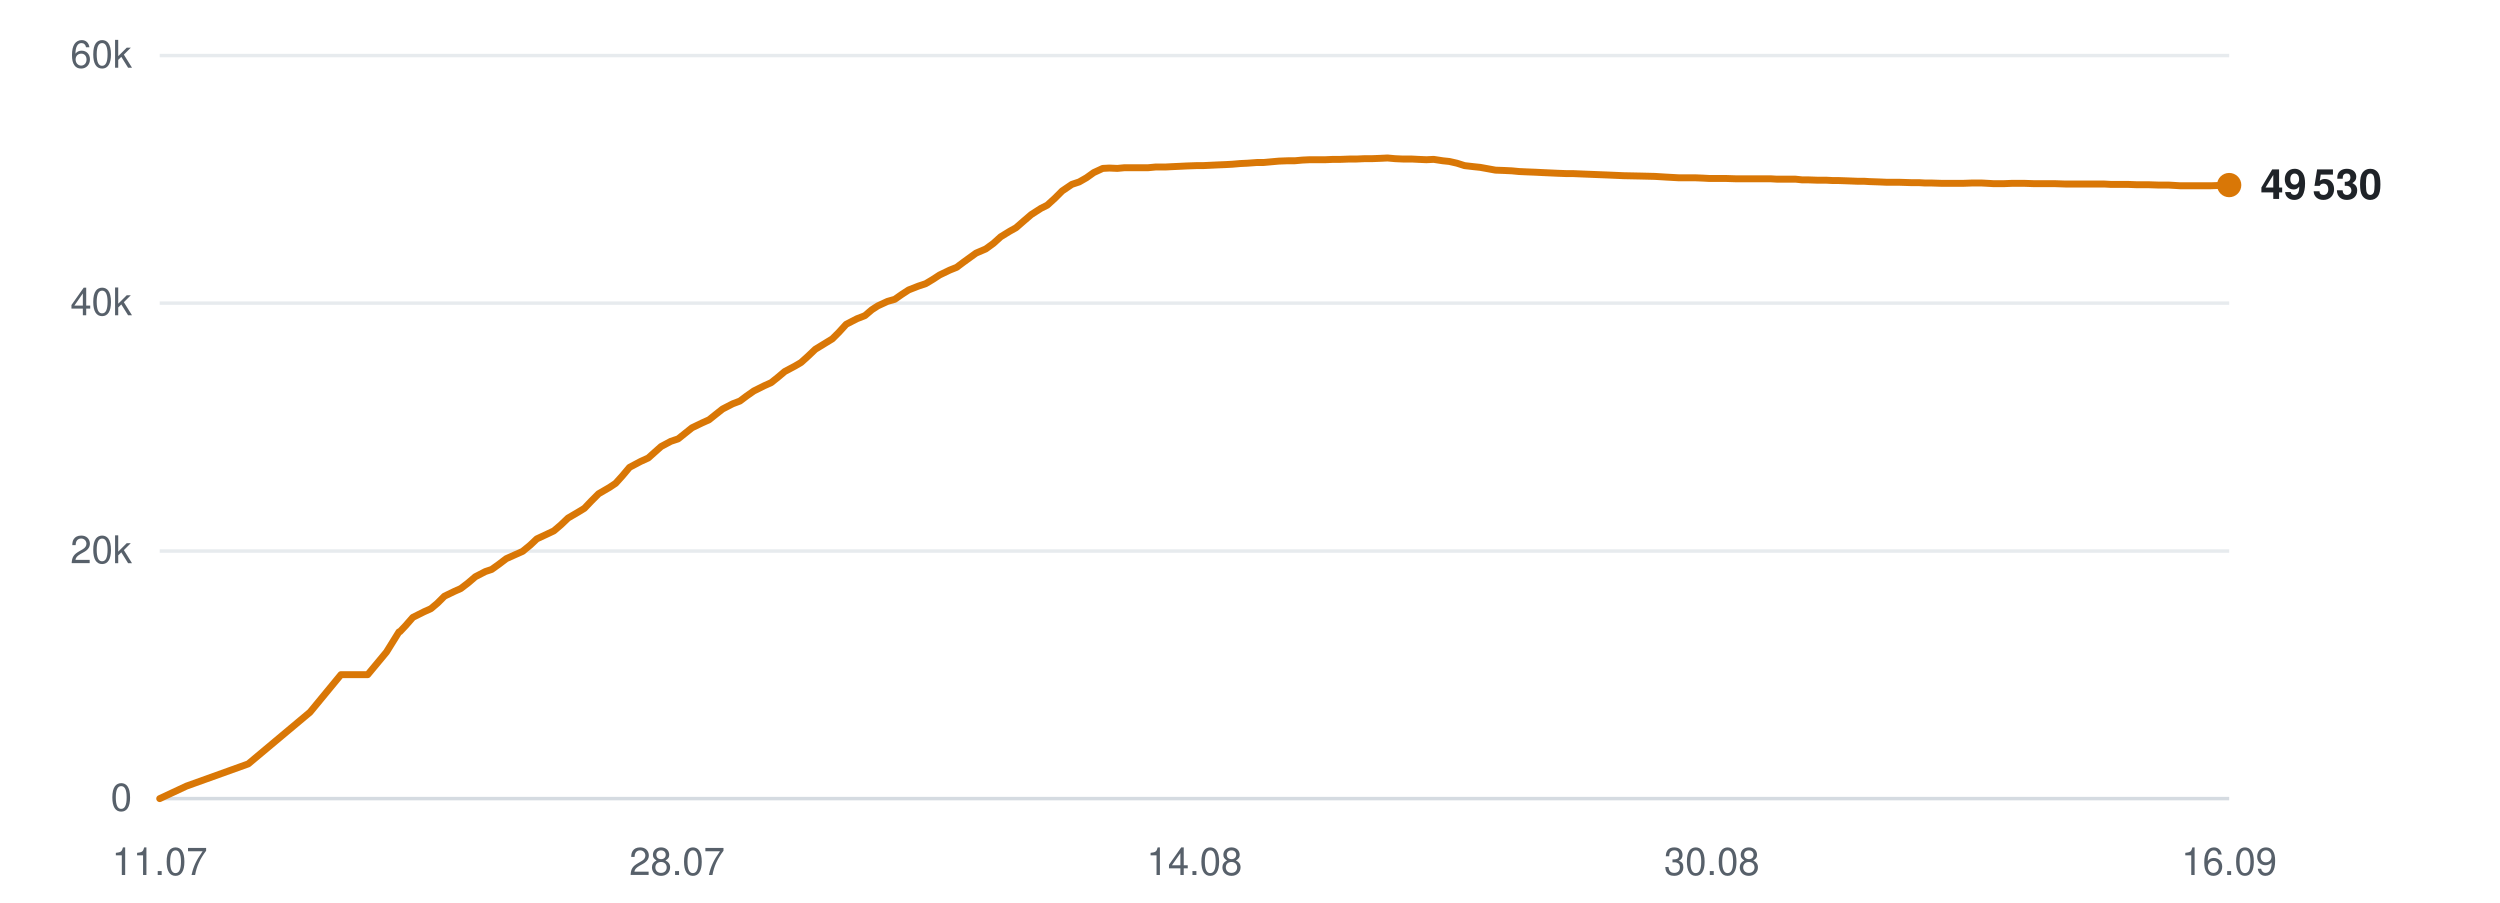
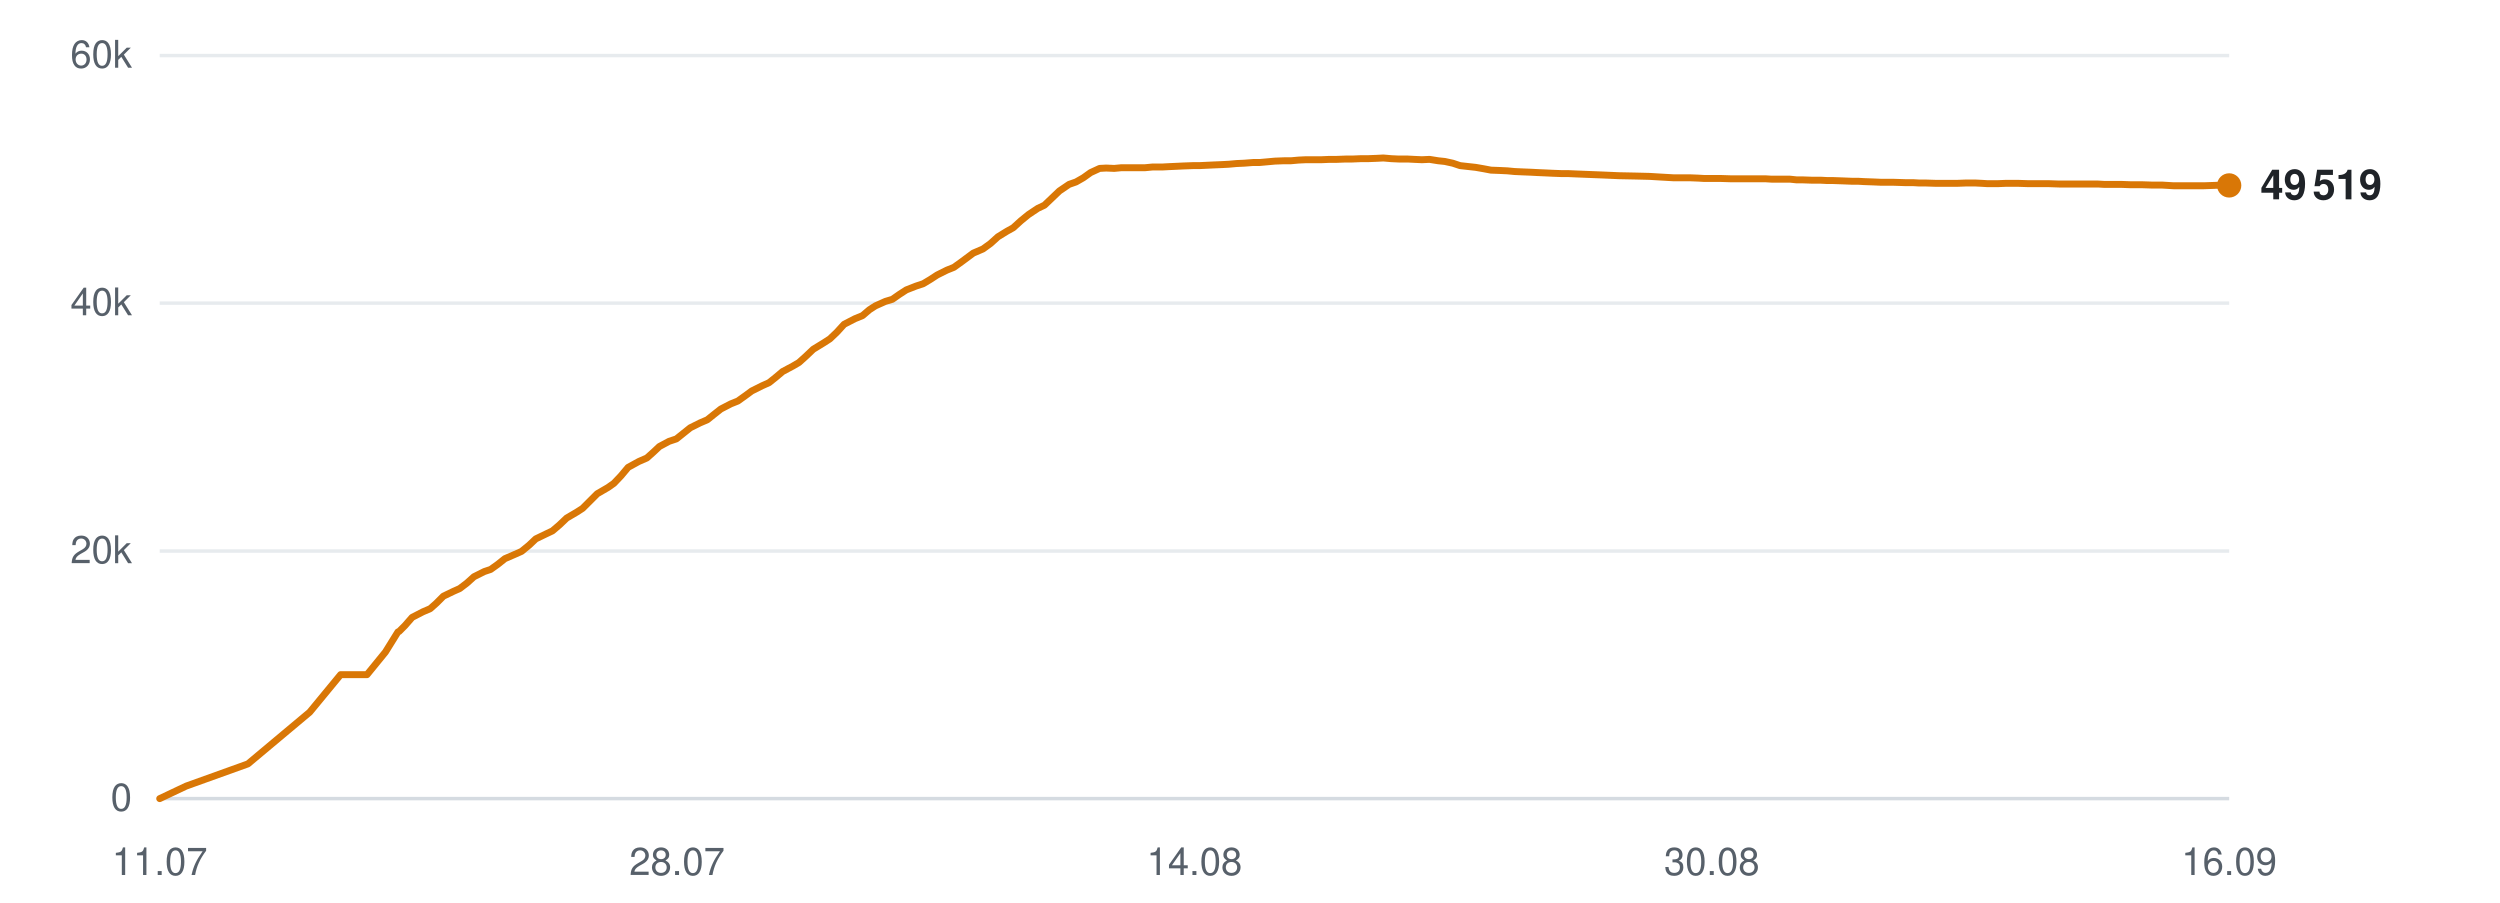
<svg xmlns="http://www.w3.org/2000/svg" viewBox="0 0 720 260" width="720" height="260" role="img" aria-label="Subscribers over time">
  <line x1="46" y1="230.0" x2="642" y2="230.0" stroke="#d0d7de" stroke-width="1" opacity="0.9" />
  <text x="38" y="233.5" text-anchor="end" font-family="-apple-system,BlinkMacSystemFont,'Segoe UI',Helvetica,Arial,sans-serif" font-size="11" fill="#57606a">0</text>
  <line x1="46" y1="158.7" x2="642" y2="158.7" stroke="#d0d7de" stroke-width="1" opacity="0.5" />
  <text x="38" y="162.2" text-anchor="end" font-family="-apple-system,BlinkMacSystemFont,'Segoe UI',Helvetica,Arial,sans-serif" font-size="11" fill="#57606a">20k</text>
  <line x1="46" y1="87.3" x2="642" y2="87.3" stroke="#d0d7de" stroke-width="1" opacity="0.5" />
  <text x="38" y="90.8" text-anchor="end" font-family="-apple-system,BlinkMacSystemFont,'Segoe UI',Helvetica,Arial,sans-serif" font-size="11" fill="#57606a">40k</text>
  <line x1="46" y1="16.0" x2="642" y2="16.0" stroke="#d0d7de" stroke-width="1" opacity="0.5" />
  <text x="38" y="19.5" text-anchor="end" font-family="-apple-system,BlinkMacSystemFont,'Segoe UI',Helvetica,Arial,sans-serif" font-size="11" fill="#57606a">60k</text>
  <text x="46.0" y="252" text-anchor="middle" font-family="-apple-system,BlinkMacSystemFont,'Segoe UI',Helvetica,Arial,sans-serif" font-size="11" fill="#57606a">11.07</text>
  <text x="195.0" y="252" text-anchor="middle" font-family="-apple-system,BlinkMacSystemFont,'Segoe UI',Helvetica,Arial,sans-serif" font-size="11" fill="#57606a">28.07</text>
  <text x="344.0" y="252" text-anchor="middle" font-family="-apple-system,BlinkMacSystemFont,'Segoe UI',Helvetica,Arial,sans-serif" font-size="11" fill="#57606a">14.08</text>
  <text x="493.0" y="252" text-anchor="middle" font-family="-apple-system,BlinkMacSystemFont,'Segoe UI',Helvetica,Arial,sans-serif" font-size="11" fill="#57606a">30.08</text>
  <text x="642.0" y="252" text-anchor="middle" font-family="-apple-system,BlinkMacSystemFont,'Segoe UI',Helvetica,Arial,sans-serif" font-size="11" fill="#57606a">16.09</text>
-   <polyline points="46.0,230.0 53.7,226.4 71.5,220.0 89.3,205.1 98.2,194.3 105.9,194.3 111.3,187.8 114.9,182.0 115.1,181.9 115.2,181.9 116.8,180.2 118.9,177.8 122.1,176.2 124.1,175.3 126.0,173.7 128.0,171.7 130.9,170.3 132.7,169.5 134.8,167.9 136.9,166.1 139.8,164.6 141.6,164.0 143.7,162.5 145.8,160.9 148.7,159.6 150.5,158.8 152.7,157.0 154.6,155.2 157.6,153.8 159.5,152.9 161.5,151.2 163.6,149.2 166.5,147.5 168.3,146.4 170.3,144.3 172.4,142.2 175.5,140.4 177.3,139.2 179.2,137.1 181.3,134.6 184.5,132.9 186.7,131.9 188.6,130.2 190.4,128.6 193.2,127.1 195.3,126.4 197.3,124.8 199.3,123.2 202.2,121.8 204.2,120.9 206.2,119.3 208.1,117.8 211.0,116.3 213.1,115.5 215.1,114.0 217.1,112.6 220.1,111.1 222.1,110.2 224.1,108.6 226.0,107.0 229.0,105.4 230.7,104.4 232.7,102.6 234.8,100.6 237.9,98.7 239.7,97.6 241.6,95.7 243.7,93.4 246.8,91.8 249.1,90.9 251.1,89.2 252.8,88.1 255.6,86.8 257.7,86.2 259.7,84.8 261.7,83.5 264.5,82.4 266.6,81.7 268.6,80.5 270.6,79.2 273.5,77.8 275.5,77.0 277.5,75.5 281.1,72.9 283.9,71.7 286.1,70.1 288.2,68.2 290.8,66.6 292.6,65.6 294.9,63.6 297.0,61.8 299.8,60.0 301.6,59.1 303.8,57.1 305.9,55.0 308.7,53.1 310.8,52.4 312.9,51.2 315.0,49.7 317.6,48.5 319.5,48.4 321.8,48.5 323.9,48.3 326.6,48.3 328.5,48.3 330.7,48.3 332.8,48.1 335.6,48.1 337.5,48.0 339.7,47.9 341.7,47.8 344.5,47.7 346.4,47.7 348.5,47.6 350.6,47.5 353.0,47.4 354.9,47.3 357.2,47.1 359.3,47.0 362.0,46.8 363.9,46.8 366.1,46.6 368.3,46.4 370.9,46.3 372.9,46.3 375.1,46.1 377.2,46.0 379.8,46.0 381.7,46.0 384.0,45.9 386.1,45.9 388.7,45.8 390.7,45.8 392.9,45.7 395.0,45.7 397.6,45.6 399.6,45.5 401.8,45.7 404.0,45.8 406.6,45.8 408.5,45.9 410.8,46.0 412.9,45.9 415.5,46.3 417.4,46.5 419.6,47.0 421.8,47.7 424.4,48.0 426.3,48.2 428.5,48.6 430.7,49.0 433.3,49.1 435.4,49.2 437.5,49.4 439.7,49.5 442.2,49.6 444.2,49.7 446.4,49.8 448.6,49.9 451.2,50.0 453.1,50.0 455.4,50.1 457.9,50.2 463.0,50.4 467.6,50.6 472.5,50.7 476.6,50.8 479.8,51.0 483.4,51.2 485.0,51.2 488.1,51.2 490.5,51.3 492.3,51.4 493.9,51.4 497.1,51.4 500.2,51.5 503.5,51.5 505.9,51.5 508.3,51.5 510.1,51.5 511.7,51.6 514.6,51.6 517.1,51.6 519.0,51.8 520.7,51.8 523.5,51.9 526.0,51.9 527.9,52.0 529.6,52.0 532.4,52.1 534.9,52.2 536.8,52.2 538.4,52.3 541.3,52.4 543.5,52.5 545.3,52.5 547.2,52.5 550.3,52.6 552.6,52.6 554.3,52.7 556.1,52.7 559.2,52.8 562.1,52.8 565.4,52.8 568.1,52.7 570.6,52.7 572.5,52.8 574.2,52.9 577.0,52.9 579.5,52.8 581.4,52.8 583.0,52.8 585.9,52.9 588.4,52.9 590.3,52.9 591.9,52.9 594.8,53.0 597.3,53.0 599.2,53.0 600.9,53.0 603.7,53.0 606.0,53.0 607.8,53.1 609.6,53.1 612.7,53.1 615.3,53.2 617.0,53.2 618.7,53.2 621.7,53.3 624.6,53.3 627.9,53.5 630.6,53.5 633.1,53.5 635.1,53.5 636.7,53.5 639.5,53.4 642.0,53.3" fill="none" stroke="#d97706" stroke-width="2" stroke-linejoin="round" stroke-linecap="round" />
-   <circle cx="642.0" cy="53.3" r="3.5" fill="#d97706" />
-   <text x="651.0" y="57.3" font-family="-apple-system,BlinkMacSystemFont,'Segoe UI',Helvetica,Arial,sans-serif" font-size="12" font-weight="600" fill="#1f2328">49 530</text>
+   <polyline points="46.0,230.0 53.6,226.4 71.4,220.0 89.2,205.1 98.1,194.3 105.7,194.3 111.0,187.8 114.6,182.0 114.9,181.9 114.9,181.9 116.6,180.2 118.7,177.8 121.8,176.2 123.9,175.3 125.7,173.7 127.7,171.7 130.6,170.3 132.4,169.5 134.5,167.9 136.5,166.1 139.5,164.6 141.3,164.0 143.4,162.5 145.4,160.9 148.4,159.6 150.2,158.8 152.4,157.0 154.3,155.2 157.2,153.8 159.1,152.9 161.1,151.2 163.2,149.2 166.1,147.5 167.8,146.4 169.9,144.3 172.0,142.2 175.1,140.4 176.8,139.2 178.8,137.1 180.9,134.6 184.0,132.9 186.3,131.9 188.2,130.2 189.9,128.6 192.7,127.1 194.8,126.4 196.8,124.8 198.8,123.2 201.6,121.8 203.7,120.9 205.7,119.3 207.6,117.8 210.5,116.3 212.5,115.5 214.6,114.0 216.5,112.6 219.5,111.1 221.5,110.2 223.5,108.6 225.4,107.0 228.4,105.4 230.1,104.4 232.1,102.6 234.2,100.6 237.3,98.7 239.0,97.6 241.0,95.7 243.1,93.4 246.2,91.8 248.4,90.9 250.4,89.2 252.1,88.1 255.0,86.8 257.0,86.2 259.0,84.8 261.0,83.5 263.8,82.4 265.9,81.7 267.9,80.5 269.9,79.2 272.7,77.8 274.7,77.0 276.8,75.5 280.3,72.9 283.1,71.7 285.3,70.1 287.4,68.2 290.0,66.6 291.8,65.6 294.0,63.6 296.2,61.8 298.9,60.0 300.8,59.1 302.9,57.1 305.1,55.0 307.9,53.1 309.9,52.4 312.0,51.2 314.1,49.7 316.7,48.5 318.6,48.4 320.9,48.5 323.0,48.3 325.7,48.3 327.6,48.3 329.8,48.3 331.9,48.1 334.7,48.1 336.5,48.0 338.7,47.9 340.8,47.8 343.5,47.7 345.4,47.7 347.5,47.6 349.6,47.5 352.0,47.4 353.9,47.3 356.1,47.1 358.3,47.0 360.9,46.8 362.8,46.8 365.0,46.6 367.2,46.4 369.8,46.3 371.8,46.3 374.0,46.1 376.1,46.0 378.7,46.0 380.6,46.0 382.9,45.9 385.0,45.9 387.6,45.8 389.5,45.8 391.8,45.7 393.9,45.7 396.5,45.6 398.4,45.5 400.7,45.7 402.8,45.8 405.4,45.8 407.3,45.9 409.5,46.0 411.7,45.9 414.2,46.3 416.1,46.5 418.4,47.0 420.5,47.7 423.2,48.0 425.0,48.2 427.3,48.6 429.4,49.0 432.0,49.1 434.1,49.2 436.2,49.4 438.4,49.5 440.9,49.6 442.8,49.7 445.1,49.8 447.2,49.9 449.8,50.0 451.7,50.0 454.0,50.1 456.5,50.2 461.6,50.4 466.2,50.6 471.1,50.7 475.1,50.8 478.4,51.0 481.9,51.2 483.5,51.2 486.6,51.2 489.1,51.3 490.8,51.4 492.5,51.4 495.6,51.4 498.7,51.5 502.0,51.5 504.3,51.5 506.7,51.5 508.6,51.5 510.2,51.6 513.0,51.6 515.5,51.6 517.4,51.8 519.1,51.8 521.9,51.9 524.4,51.9 526.3,52.0 528.0,52.0 530.8,52.1 533.3,52.2 535.1,52.2 536.8,52.3 539.6,52.4 541.9,52.5 543.6,52.5 545.5,52.5 548.6,52.6 550.9,52.6 552.6,52.7 554.4,52.7 557.5,52.8 560.4,52.8 563.7,52.8 566.3,52.7 568.8,52.7 570.8,52.8 572.4,52.9 575.3,52.9 577.7,52.8 579.7,52.8 581.2,52.8 584.2,52.9 586.6,52.9 588.5,52.9 590.1,52.9 593.0,53.0 595.5,53.0 597.4,53.0 599.0,53.0 601.9,53.0 604.2,53.0 605.9,53.1 607.8,53.1 610.8,53.1 613.5,53.2 615.1,53.2 616.8,53.2 619.8,53.3 622.7,53.3 626.0,53.5 628.6,53.5 631.2,53.5 633.1,53.5 634.7,53.5 637.5,53.4 640.0,53.3 642.0,53.4" fill="none" stroke="#d97706" stroke-width="2" stroke-linejoin="round" stroke-linecap="round" />
+   <circle cx="642.0" cy="53.4" r="3.5" fill="#d97706" />
+   <text x="651.0" y="57.4" font-family="-apple-system,BlinkMacSystemFont,'Segoe UI',Helvetica,Arial,sans-serif" font-size="12" font-weight="600" fill="#1f2328">49 519</text>
</svg>
